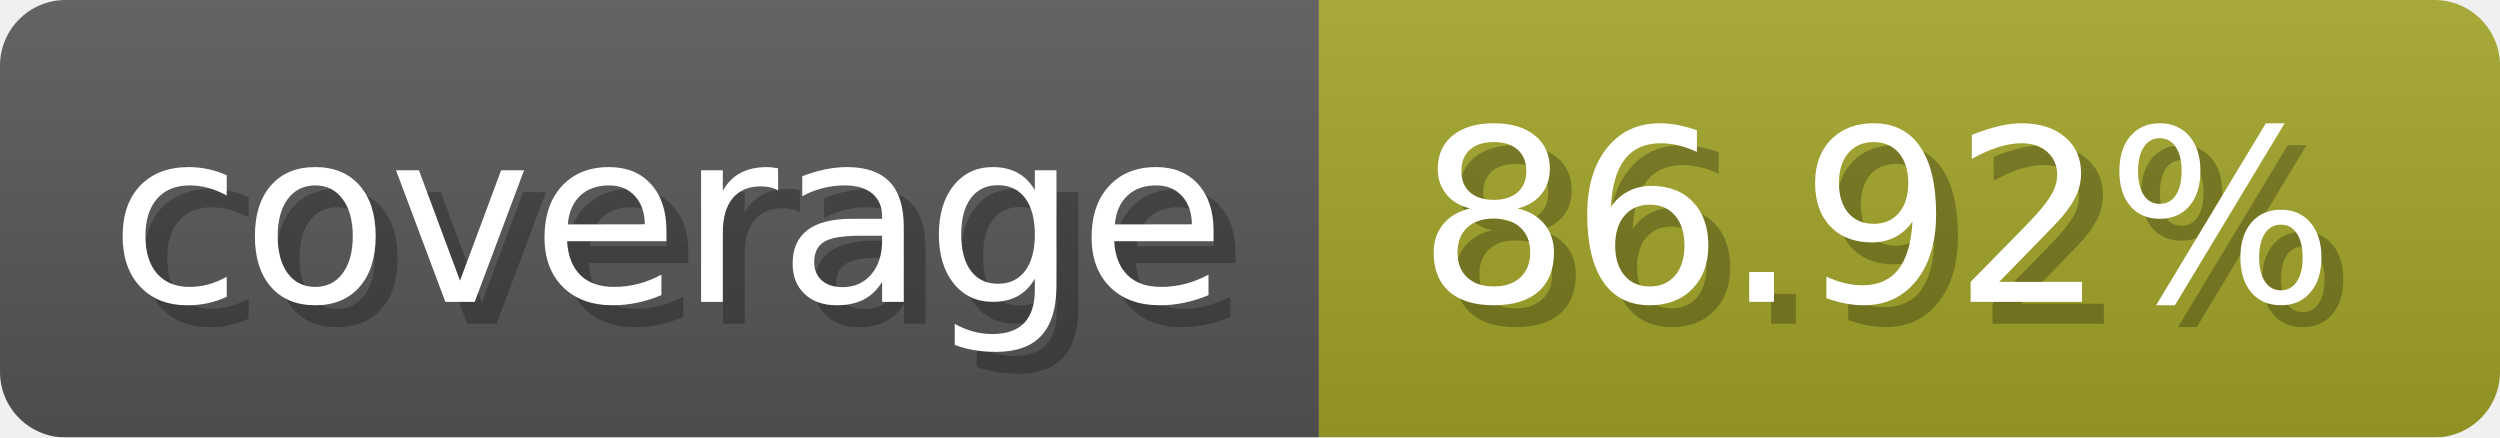
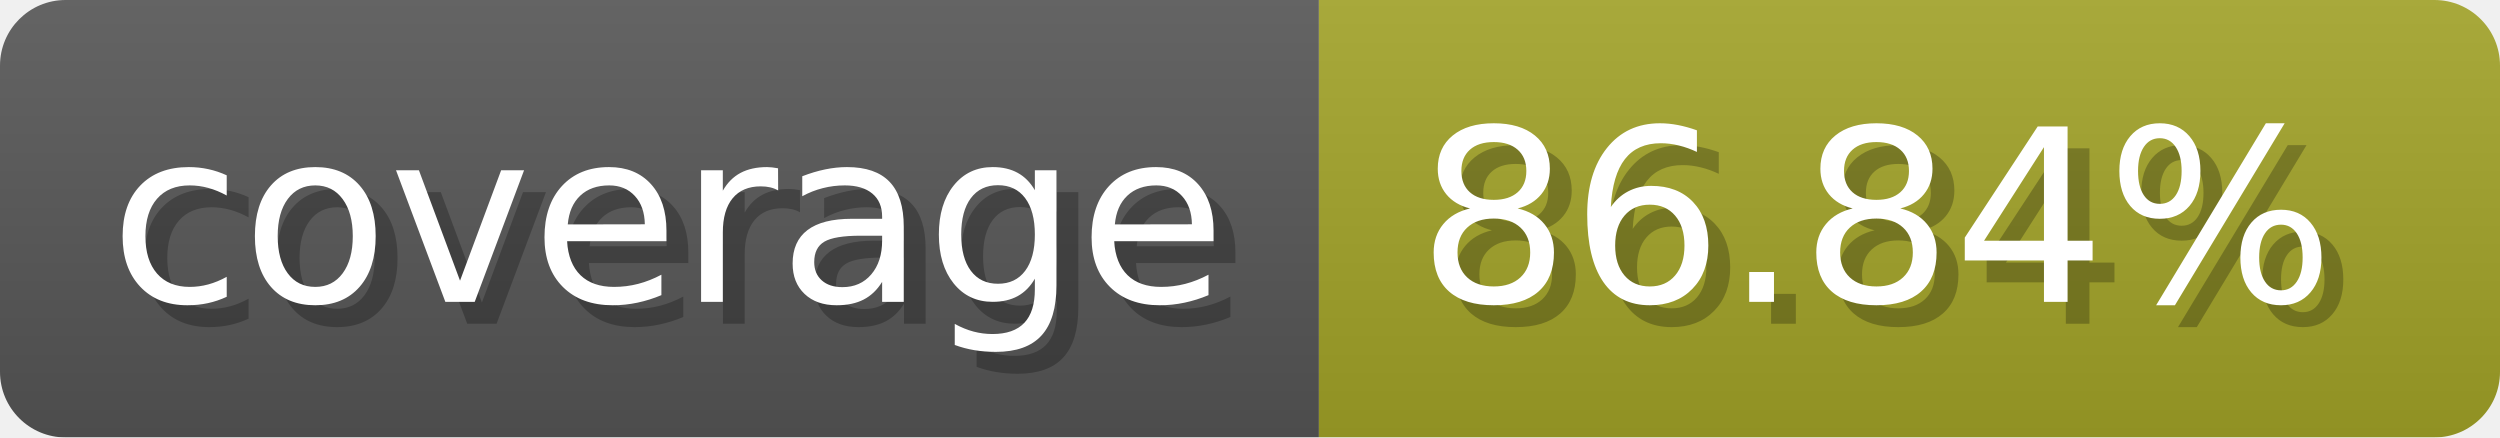
- <svg xmlns="http://www.w3.org/2000/svg" width="114.3" height="20" viewBox="0 0 1143 200" role="img" aria-label="coverage: 86.92%">
+ <svg xmlns="http://www.w3.org/2000/svg" width="114.3" height="20" viewBox="0 0 1143 200" role="img" aria-label="coverage: 86.84%">
  <linearGradient id="a" x2="0" y2="100%">
    <stop offset="0" stop-opacity=".1" stop-color="#EEE" />
    <stop offset="1" stop-opacity=".1" />
  </linearGradient>
  <mask id="m">
    <rect width="1143" height="200" rx="30" fill="#FFF" />
  </mask>
  <g mask="url(#m)">
    <rect width="603" height="200" fill="#555" />
    <rect width="540" height="200" fill="#a0a127" x="603" />
    <rect width="1143" height="200" fill="url(#a)" />
  </g>
  <g aria-hidden="true" fill="#fff" text-anchor="start" font-family="Verdana,DejaVu Sans,sans-serif" font-size="110">
    <text x="60" y="148" textLength="503" fill="#000" opacity="0.25">coverage</text>
    <text x="50" y="138" textLength="503">coverage</text>
-     <text x="658" y="148" textLength="440" fill="#000" opacity="0.25">86.92%</text>
-     <text x="648" y="138" textLength="440">86.92%</text>
+     <text x="658" y="148" textLength="440" fill="#000" opacity="0.25">86.84%</text>
+     <text x="648" y="138" textLength="440">86.84%</text>
  </g>
</svg>
